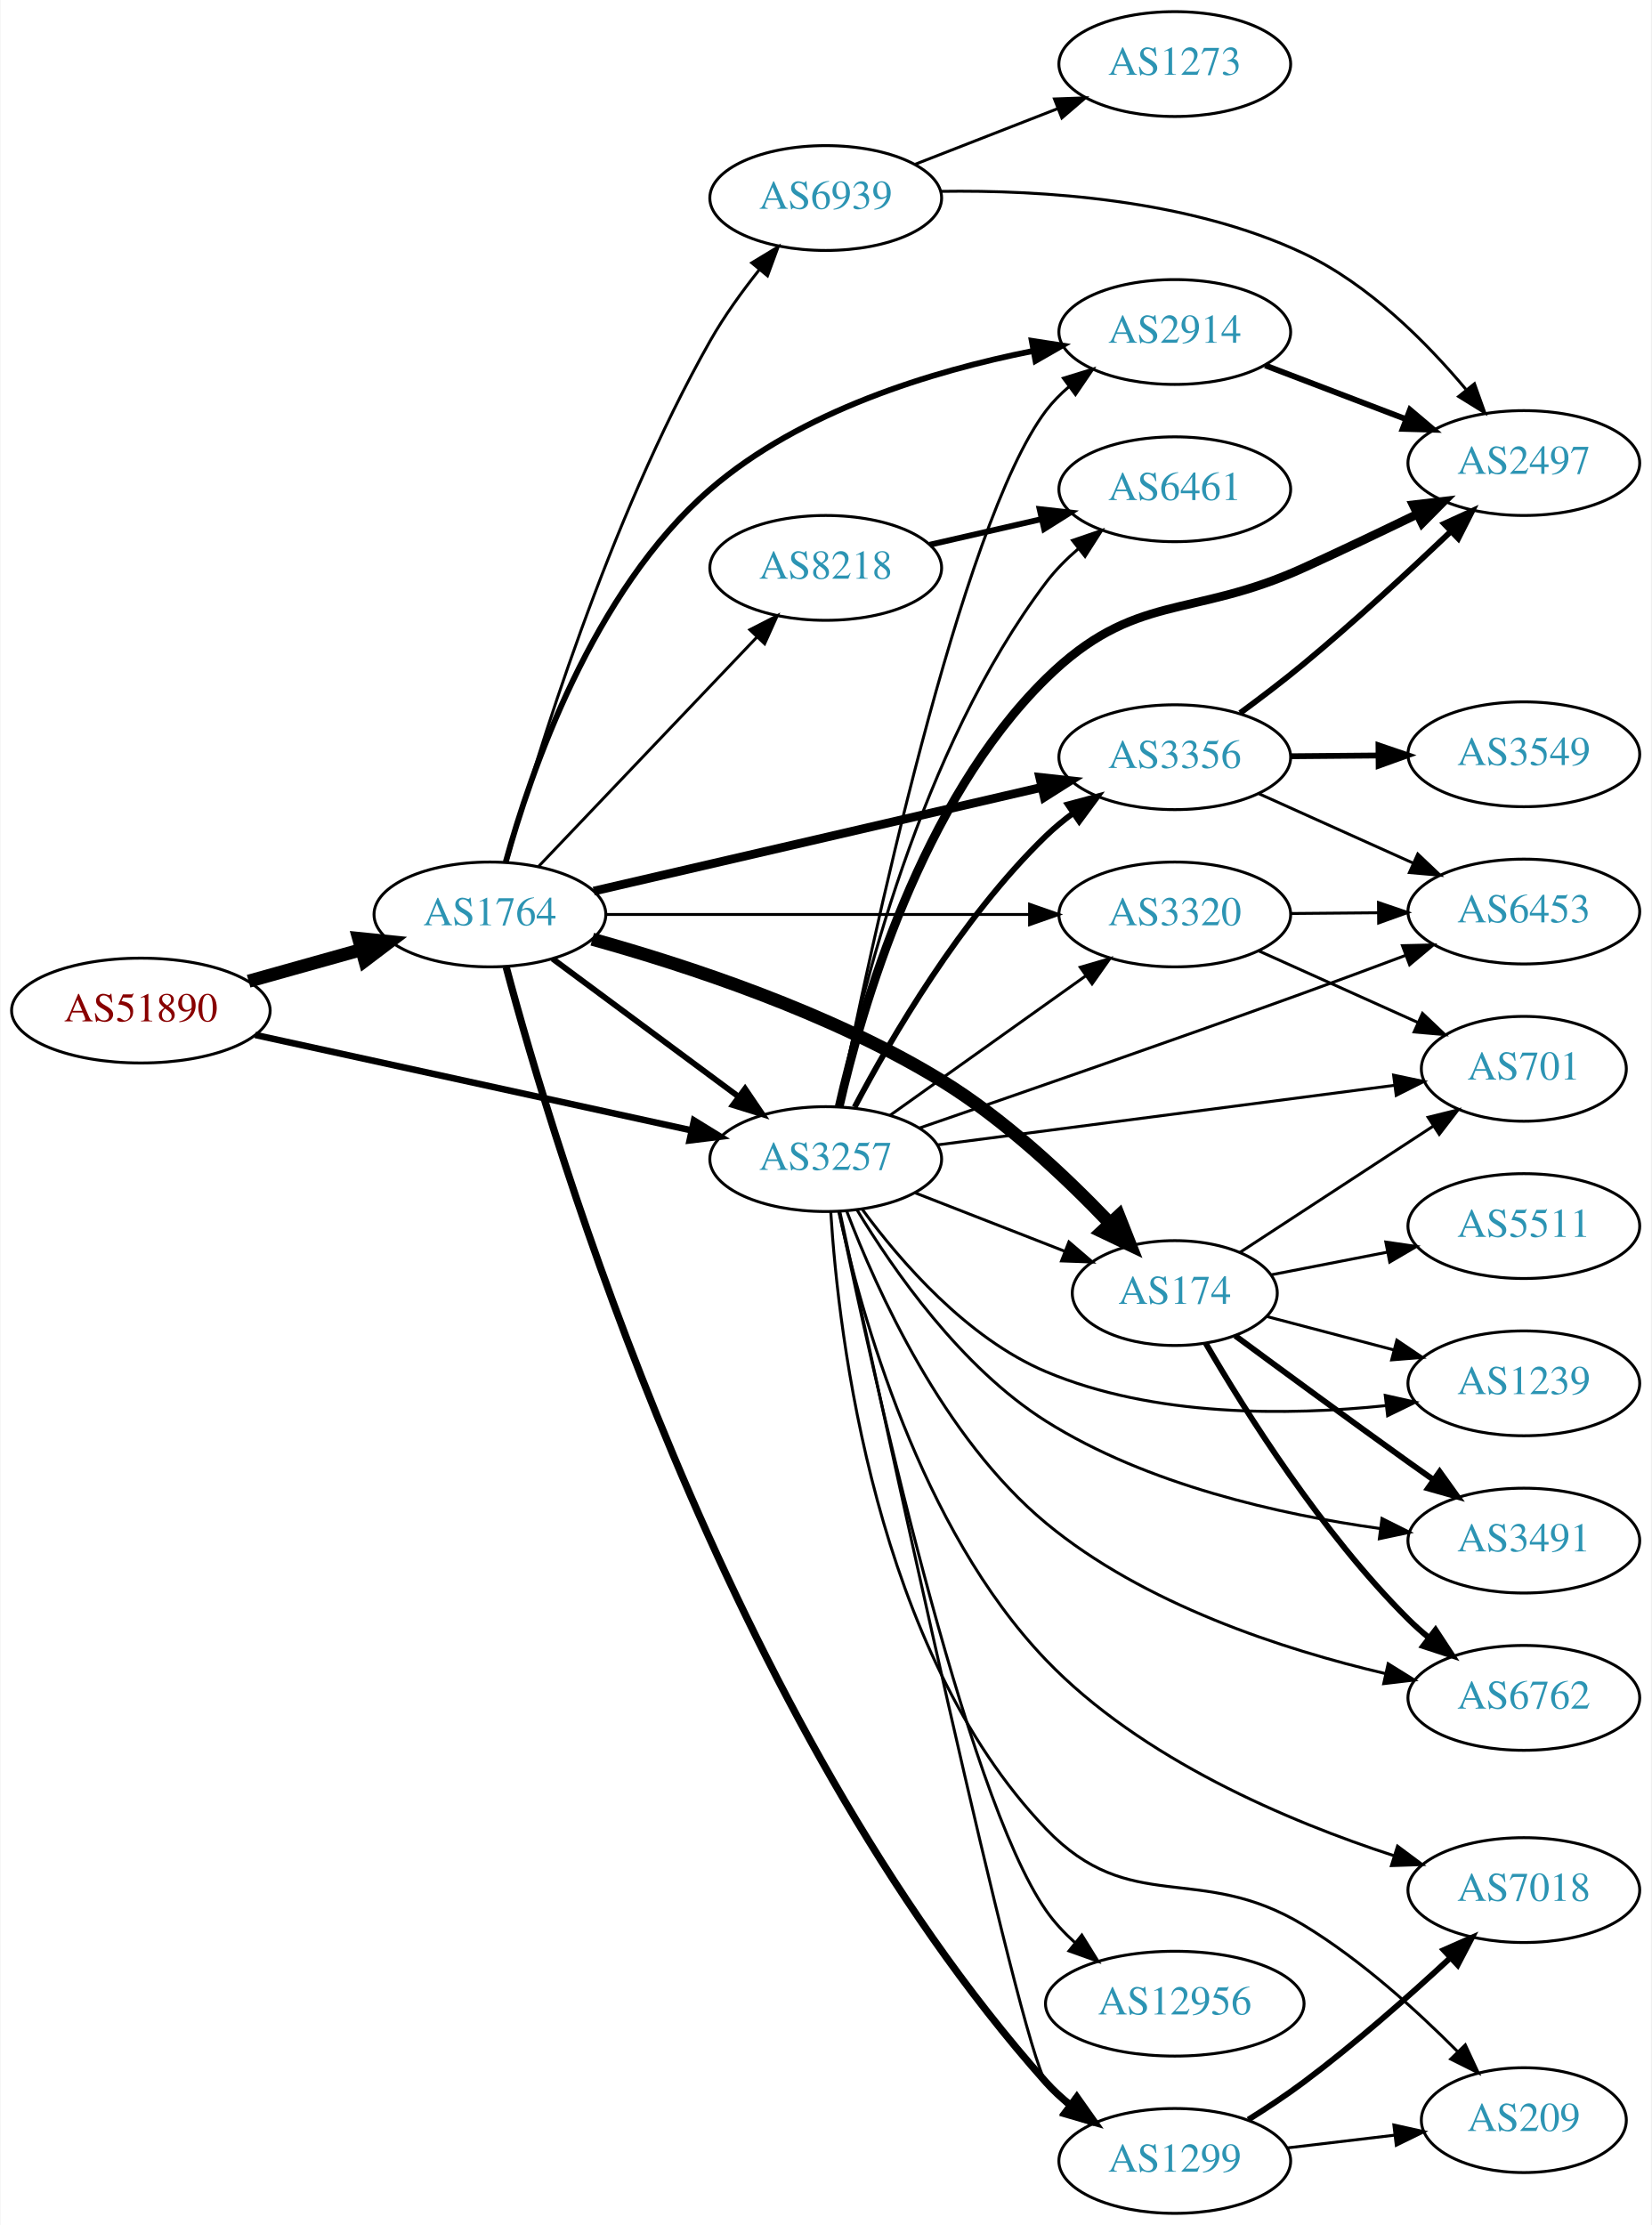
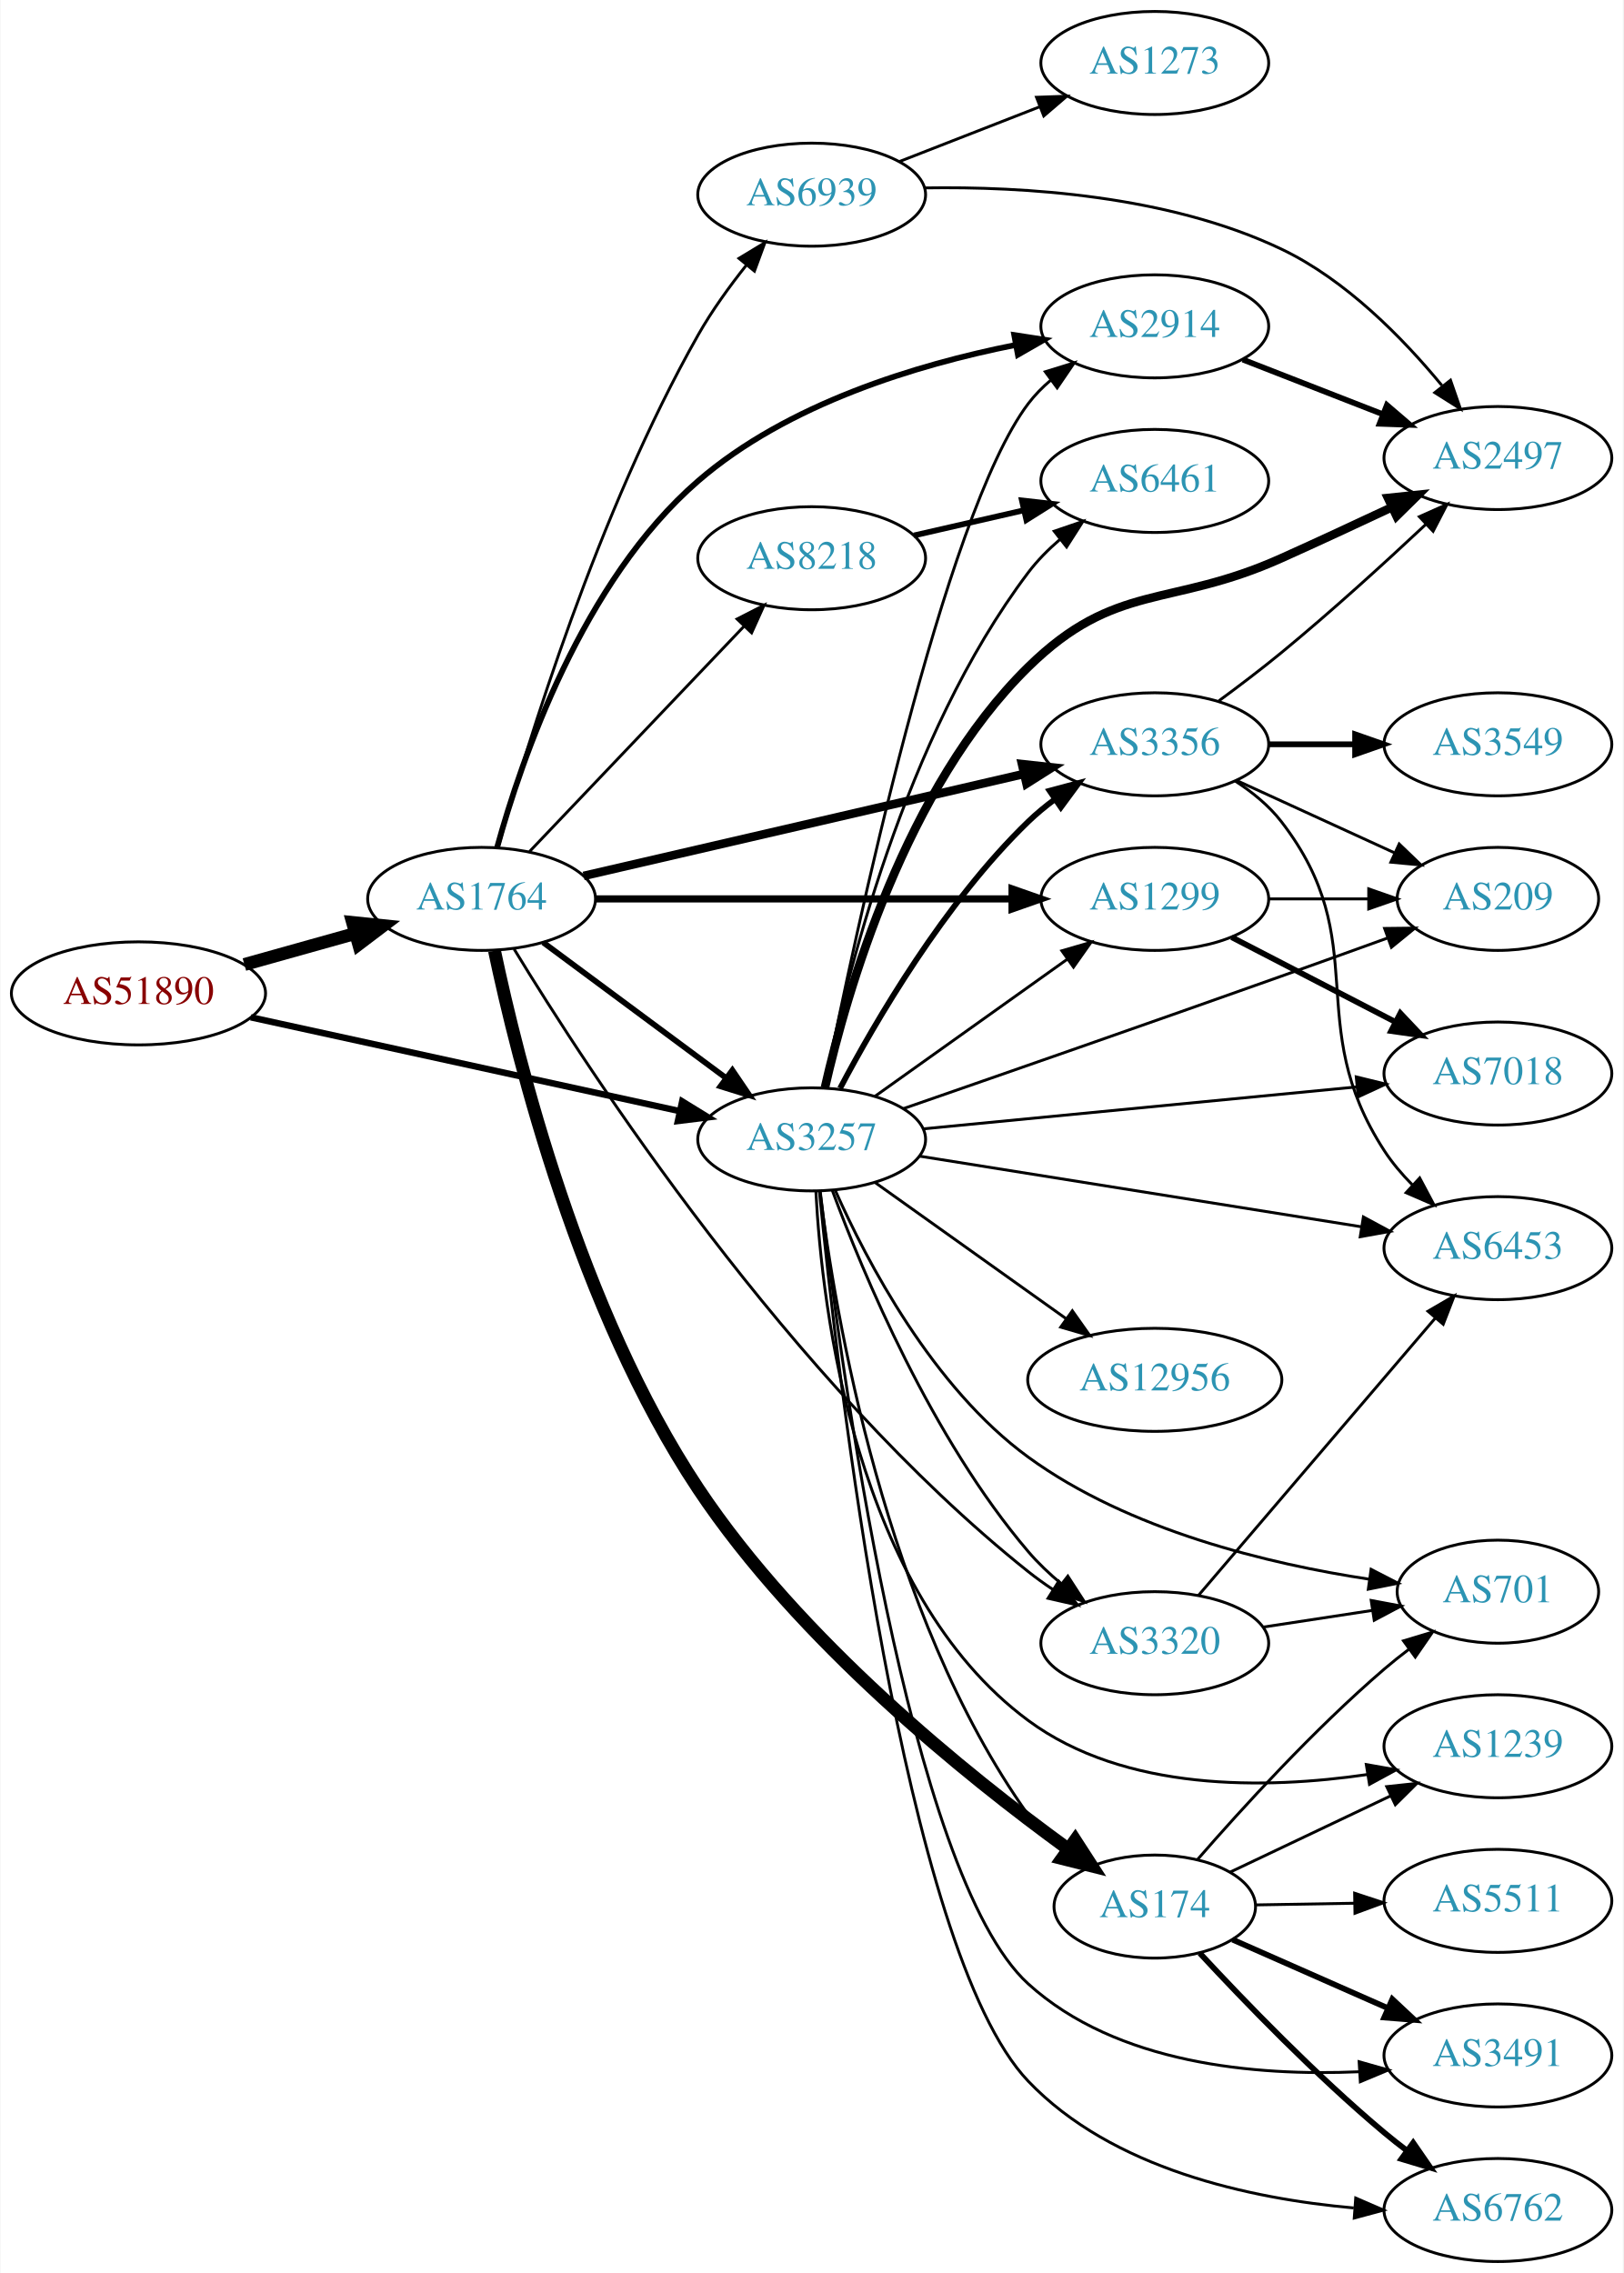
- <svg xmlns="http://www.w3.org/2000/svg" xmlns:xlink="http://www.w3.org/1999/xlink" width="567pt" height="764pt" viewBox="0.00 0.00 566.66 764.00">
-   <g id="graph0" class="graph" transform="scale(1 1) rotate(0) translate(4 760)">
-     <polygon fill="white" stroke="none" points="-4,4 -4,-760 562.663,-760 562.663,4 -4,4" />
+ <svg xmlns="http://www.w3.org/2000/svg" xmlns:xlink="http://www.w3.org/1999/xlink" width="567pt" height="794pt" viewBox="0.00 0.00 566.66 794.00">
+   <g id="graph0" class="graph" transform="scale(1 1) rotate(0) translate(4 790)">
+     <polygon fill="white" stroke="none" points="-4,4 -4,-790 562.663,-790 562.663,4 -4,4" />
    <g id="node1" class="node">
      <g id="a_node1">
        <a xlink:href="/asn/51890" xlink:title="AS51890 ~ Mayr-Melnhof Karton GmbH [AT]">
-           <ellipse fill="#ffffff" stroke="black" cx="44.196" cy="-413" rx="44.393" ry="18" />
-           <text text-anchor="middle" x="44.196" y="-409.3" font-family="Times,serif" font-size="14.00" fill="#880000">AS51890</text>
+           <ellipse fill="#ffffff" stroke="black" cx="44.196" cy="-443" rx="44.393" ry="18" />
+           <text text-anchor="middle" x="44.196" y="-439.3" font-family="Times,serif" font-size="14.00" fill="#880000">AS51890</text>
        </a>
      </g>
    </g>
    <g id="node2" class="node">
      <g id="a_node2">
        <a xlink:href="/asn/1764" xlink:title="AS1764 ~ NEXTLAYER-AS [AT]">
-           <ellipse fill="#ffffff" stroke="black" cx="164.039" cy="-446" rx="39.794" ry="18" />
-           <text text-anchor="middle" x="164.039" y="-442.3" font-family="Times,serif" font-size="14.00" fill="#2c94b3">AS1764</text>
+           <ellipse fill="#ffffff" stroke="black" cx="164.039" cy="-476" rx="39.794" ry="18" />
+           <text text-anchor="middle" x="164.039" y="-472.3" font-family="Times,serif" font-size="14.00" fill="#2c94b3">AS1764</text>
        </a>
      </g>
    </g>
    <g id="edge1" class="edge">
-       <path fill="none" stroke="black" stroke-width="4.5" d="M81.193,-423.08C93.37,-426.49 107.095,-430.334 119.776,-433.885" />
-       <polygon fill="black" stroke="black" stroke-width="4.5" points="118.982,-437.752 129.673,-436.657 121.106,-430.168 118.982,-437.752" />
+       <path fill="none" stroke="black" stroke-width="4.5" d="M81.193,-453.08C93.37,-456.49 107.095,-460.334 119.776,-463.885" />
+       <polygon fill="black" stroke="black" stroke-width="4.5" points="118.982,-467.752 129.673,-466.657 121.106,-460.168 118.982,-467.752" />
    </g>
    <g id="node3" class="node">
      <g id="a_node3">
        <a xlink:href="/asn/3257" xlink:title="AS3257 ~ GTT [DE]">
-           <ellipse fill="#ffffff" stroke="black" cx="279.332" cy="-362" rx="39.794" ry="18" />
-           <text text-anchor="middle" x="279.332" y="-358.3" font-family="Times,serif" font-size="14.00" fill="#2c94b3">AS3257</text>
+           <ellipse fill="#ffffff" stroke="black" cx="279.332" cy="-392" rx="39.794" ry="18" />
+           <text text-anchor="middle" x="279.332" y="-388.3" font-family="Times,serif" font-size="14.00" fill="#2c94b3">AS3257</text>
        </a>
      </g>
    </g>
    <g id="edge2" class="edge">
-       <path fill="none" stroke="black" stroke-width="2.25" d="M83.433,-404.635C124.453,-395.662 189.559,-381.42 233.097,-371.895" />
-       <polygon fill="black" stroke="black" stroke-width="2.25" points="234.108,-375.257 243.129,-369.701 232.612,-368.419 234.108,-375.257" />
+       <path fill="none" stroke="black" stroke-width="2.25" d="M83.433,-434.635C124.453,-425.662 189.559,-411.42 233.097,-401.895" />
+       <polygon fill="black" stroke="black" stroke-width="2.25" points="234.108,-405.257 243.129,-399.701 232.612,-398.419 234.108,-405.257" />
    </g>
    <g id="edge5" class="edge">
-       <path fill="none" stroke="black" stroke-width="2" d="M185.555,-430.788C203.409,-417.55 229.482,-398.219 249.445,-383.417" />
-       <polygon fill="black" stroke="black" stroke-width="2" points="251.637,-386.15 257.585,-377.382 247.467,-380.527 251.637,-386.15" />
+       <path fill="none" stroke="black" stroke-width="2" d="M185.555,-460.788C203.409,-447.55 229.482,-428.219 249.445,-413.417" />
+       <polygon fill="black" stroke="black" stroke-width="2" points="251.637,-416.15 257.585,-407.382 247.467,-410.527 251.637,-416.15" />
    </g>
    <g id="node4" class="node">
      <g id="a_node4">
-         <a xlink:href="/asn/8218" xlink:title="AS8218 ~ legacy Neotelecoms [FR]">
-           <ellipse fill="#ffffff" stroke="black" cx="279.332" cy="-565" rx="39.794" ry="18" />
-           <text text-anchor="middle" x="279.332" y="-561.3" font-family="Times,serif" font-size="14.00" fill="#2c94b3">AS8218</text>
+         <a xlink:href="/asn/174" xlink:title="AS174 ~ Cogent Communications [US]">
+           <ellipse fill="#ffffff" stroke="black" cx="399.174" cy="-124" rx="35.194" ry="18" />
+           <text text-anchor="middle" x="399.174" y="-120.3" font-family="Times,serif" font-size="14.00" fill="#2c94b3">AS174</text>
        </a>
      </g>
    </g>
    <g id="edge3" class="edge">
-       <path fill="none" stroke="black" d="M180.792,-462.546C200.238,-482.973 233.453,-517.86 255.645,-541.17" />
-       <polygon fill="black" stroke="black" points="253.282,-543.765 262.712,-548.594 258.352,-538.938 253.282,-543.765" />
+       <path fill="none" stroke="black" stroke-width="4.5" d="M168.552,-457.874C176.46,-420.3 198.284,-332.235 239.685,-270 275.025,-216.878 333.619,-169.738 368.798,-144.186" />
+       <polygon fill="black" stroke="black" stroke-width="4.5" points="371.371,-147.187 377.21,-138.164 366.786,-140.784 371.371,-147.187" />
    </g>
    <g id="node5" class="node">
      <g id="a_node5">
-         <a xlink:href="/asn/1299" xlink:title="AS1299 ~ Telia Carrier [EU]">
-           <ellipse fill="#ffffff" stroke="black" cx="399.174" cy="-18" rx="39.794" ry="18" />
-           <text text-anchor="middle" x="399.174" y="-14.3" font-family="Times,serif" font-size="14.00" fill="#2c94b3">AS1299</text>
+         <a xlink:href="/asn/8218" xlink:title="AS8218 ~ legacy Neotelecoms [FR]">
+           <ellipse fill="#ffffff" stroke="black" cx="279.332" cy="-595" rx="39.794" ry="18" />
+           <text text-anchor="middle" x="279.332" y="-591.3" font-family="Times,serif" font-size="14.00" fill="#2c94b3">AS8218</text>
        </a>
      </g>
    </g>
    <g id="edge4" class="edge">
-       <path fill="none" stroke="black" stroke-width="2.5" d="M169.621,-427.958C185.738,-367.469 244.87,-168.719 354.978,-45 357.477,-42.192 360.337,-39.573 363.368,-37.156" />
-       <polygon fill="black" stroke="black" stroke-width="2.5" points="365.553,-39.897 371.666,-31.244 361.491,-34.196 365.553,-39.897" />
+       <path fill="none" stroke="black" d="M180.792,-492.546C200.238,-512.973 233.453,-547.86 255.645,-571.17" />
+       <polygon fill="black" stroke="black" points="253.282,-573.765 262.712,-578.594 258.352,-568.938 253.282,-573.765" />
    </g>
    <g id="node6" class="node">
      <g id="a_node6">
-         <a xlink:href="/asn/2914" xlink:title="AS2914 ~ NTT America, Inc. [US]">
-           <ellipse fill="#ffffff" stroke="black" cx="399.174" cy="-646" rx="39.794" ry="18" />
-           <text text-anchor="middle" x="399.174" y="-642.3" font-family="Times,serif" font-size="14.00" fill="#2c94b3">AS2914</text>
+         <a xlink:href="/asn/3356" xlink:title="AS3356 ~ Level 3 Parent, LLC [US]">
+           <ellipse fill="#ffffff" stroke="black" cx="399.174" cy="-530" rx="39.794" ry="18" />
+           <text text-anchor="middle" x="399.174" y="-526.3" font-family="Times,serif" font-size="14.00" fill="#2c94b3">AS3356</text>
        </a>
      </g>
    </g>
    <g id="edge6" class="edge">
-       <path fill="none" stroke="black" stroke-width="2" d="M169.474,-464.019C177.926,-494.657 199.212,-556.981 239.685,-592 270.862,-618.976 316.14,-632.636 350.325,-639.455" />
-       <polygon fill="black" stroke="black" stroke-width="2" points="350.078,-642.969 360.55,-641.359 351.359,-636.087 350.078,-642.969" />
+       <path fill="none" stroke="black" stroke-width="3" d="M199.69,-484.026C240.61,-493.504 308.763,-509.29 353.585,-519.672" />
+       <polygon fill="black" stroke="black" stroke-width="3" points="352.801,-523.083 363.333,-521.93 354.381,-516.264 352.801,-523.083" />
    </g>
    <g id="node7" class="node">
      <g id="a_node7">
-         <a xlink:href="/asn/174" xlink:title="AS174 ~ Cogent Communications [US]">
-           <ellipse fill="#ffffff" stroke="black" cx="399.174" cy="-316" rx="35.194" ry="18" />
-           <text text-anchor="middle" x="399.174" y="-312.3" font-family="Times,serif" font-size="14.00" fill="#2c94b3">AS174</text>
+         <a xlink:href="/asn/1299" xlink:title="AS1299 ~ Telia Carrier [EU]">
+           <ellipse fill="#ffffff" stroke="black" cx="399.174" cy="-476" rx="39.794" ry="18" />
+           <text text-anchor="middle" x="399.174" y="-472.3" font-family="Times,serif" font-size="14.00" fill="#2c94b3">AS1299</text>
        </a>
      </g>
    </g>
    <g id="edge7" class="edge">
-       <path fill="none" stroke="black" stroke-width="4.5" d="M199.181,-437.507C231.571,-428.517 280.826,-412.374 318.978,-389 340.703,-375.69 361.736,-355.87 376.66,-340.239" />
-       <polygon fill="black" stroke="black" stroke-width="4.5" points="379.935,-342.501 383.879,-332.504 374.177,-337.128 379.935,-342.501" />
+       <path fill="none" stroke="black" stroke-width="2.5" d="M203.798,-476C243.714,-476 306.032,-476 349.304,-476" />
+       <polygon fill="black" stroke="black" stroke-width="2.5" points="349.322,-479.5 359.322,-476 349.322,-472.5 349.322,-479.5" />
    </g>
    <g id="node8" class="node">
      <g id="a_node8">
-         <a xlink:href="/asn/3356" xlink:title="AS3356 ~ Level 3 Parent, LLC [US]">
-           <ellipse fill="#ffffff" stroke="black" cx="399.174" cy="-500" rx="39.794" ry="18" />
-           <text text-anchor="middle" x="399.174" y="-496.3" font-family="Times,serif" font-size="14.00" fill="#2c94b3">AS3356</text>
+         <a xlink:href="/asn/2914" xlink:title="AS2914 ~ NTT America, Inc. [US]">
+           <ellipse fill="#ffffff" stroke="black" cx="399.174" cy="-676" rx="39.794" ry="18" />
+           <text text-anchor="middle" x="399.174" y="-672.3" font-family="Times,serif" font-size="14.00" fill="#2c94b3">AS2914</text>
        </a>
      </g>
    </g>
    <g id="edge8" class="edge">
-       <path fill="none" stroke="black" stroke-width="3" d="M199.69,-454.026C240.61,-463.504 308.763,-479.29 353.585,-489.672" />
-       <polygon fill="black" stroke="black" stroke-width="3" points="352.801,-493.083 363.333,-491.93 354.381,-486.264 352.801,-493.083" />
+       <path fill="none" stroke="black" stroke-width="2" d="M169.474,-494.019C177.926,-524.657 199.212,-586.981 239.685,-622 270.862,-648.976 316.14,-662.636 350.325,-669.455" />
+       <polygon fill="black" stroke="black" stroke-width="2" points="350.078,-672.969 360.55,-671.359 351.359,-666.087 350.078,-672.969" />
    </g>
    <g id="node9" class="node">
      <g id="a_node9">
        <a xlink:href="/asn/6939" xlink:title="AS6939 ~ Hurricane Electric LLC [US]">
-           <ellipse fill="#ffffff" stroke="black" cx="279.332" cy="-692" rx="39.794" ry="18" />
-           <text text-anchor="middle" x="279.332" y="-688.3" font-family="Times,serif" font-size="14.00" fill="#2c94b3">AS6939</text>
+           <ellipse fill="#ffffff" stroke="black" cx="279.332" cy="-722" rx="39.794" ry="18" />
+           <text text-anchor="middle" x="279.332" y="-718.3" font-family="Times,serif" font-size="14.00" fill="#2c94b3">AS6939</text>
        </a>
      </g>
    </g>
    <g id="edge9" class="edge">
-       <path fill="none" stroke="black" d="M169.826,-463.927C179.761,-499.537 204.647,-581.09 239.685,-643 244.466,-651.448 250.634,-659.984 256.633,-667.513" />
-       <polygon fill="black" stroke="black" points="253.939,-669.747 263.002,-675.234 259.339,-665.293 253.939,-669.747" />
+       <path fill="none" stroke="black" d="M169.826,-493.927C179.761,-529.537 204.647,-611.09 239.685,-673 244.466,-681.448 250.634,-689.984 256.633,-697.513" />
+       <polygon fill="black" stroke="black" points="253.939,-699.747 263.002,-705.234 259.339,-695.293 253.939,-699.747" />
    </g>
    <g id="node10" class="node">
      <g id="a_node10">
        <a xlink:href="/asn/3320" xlink:title="AS3320 ~ DTAG [DE]">
-           <ellipse fill="#ffffff" stroke="black" cx="399.174" cy="-446" rx="39.794" ry="18" />
-           <text text-anchor="middle" x="399.174" y="-442.3" font-family="Times,serif" font-size="14.00" fill="#2c94b3">AS3320</text>
+           <ellipse fill="#ffffff" stroke="black" cx="399.174" cy="-216" rx="39.794" ry="18" />
+           <text text-anchor="middle" x="399.174" y="-212.3" font-family="Times,serif" font-size="14.00" fill="#2c94b3">AS3320</text>
        </a>
      </g>
    </g>
    <g id="edge10" class="edge">
-       <path fill="none" stroke="black" d="M203.798,-446C243.714,-446 306.032,-446 349.304,-446" />
-       <polygon fill="black" stroke="black" points="349.322,-449.5 359.322,-446 349.322,-442.5 349.322,-449.5" />
-     </g>
-     <g id="edge19" class="edge">
-       <path fill="none" stroke="black" d="M284.184,-343.947C298.184,-278.593 346.005,-57.524 354.978,-45 356.987,-42.196 359.386,-39.62 362.01,-37.267" />
-       <polygon fill="black" stroke="black" points="364.563,-39.722 370.392,-30.875 360.318,-34.157 364.563,-39.722" />
+       <path fill="none" stroke="black" d="M175.385,-458.491C201.071,-416.26 271.721,-307.397 354.978,-241 357.703,-238.827 360.637,-236.72 363.649,-234.712" />
+       <polygon fill="black" stroke="black" points="365.61,-237.613 372.228,-229.34 361.895,-231.68 365.61,-237.613" />
    </g>
    <g id="edge26" class="edge">
-       <path fill="none" stroke="black" d="M283.846,-380.142C294.173,-432.077 325.554,-580.087 354.978,-619 357.245,-621.998 359.95,-624.745 362.885,-627.241" />
-       <polygon fill="black" stroke="black" points="360.923,-630.143 371.047,-633.264 365.079,-624.511 360.923,-630.143" />
+       <path fill="none" stroke="black" d="M282.24,-373.737C287.403,-331.699 304.807,-226.311 354.978,-156 358.231,-151.442 362.332,-147.262 366.704,-143.535" />
+       <polygon fill="black" stroke="black" points="368.967,-146.209 374.744,-137.328 364.69,-140.668 368.967,-146.209" />
    </g>
    <g id="edge27" class="edge">
-       <path fill="none" stroke="black" d="M310.068,-350.392C325.685,-344.296 344.962,-336.771 361.499,-330.316" />
-       <polygon fill="black" stroke="black" points="362.828,-333.555 370.87,-326.658 360.282,-327.034 362.828,-333.555" />
-     </g>
-     <g id="edge15" class="edge">
-       <path fill="none" stroke="black" stroke-width="2" d="M289.248,-379.82C301.61,-403.251 325.765,-444.747 354.978,-473 357.829,-475.757 361.006,-478.377 364.309,-480.823" />
-       <polygon fill="black" stroke="black" stroke-width="2" points="362.427,-483.776 372.659,-486.523 366.373,-477.994 362.427,-483.776" />
-     </g>
-     <g id="edge28" class="edge">
-       <path fill="none" stroke="black" d="M301.399,-377.018C320.135,-390.373 347.726,-410.04 368.659,-424.961" />
-       <polygon fill="black" stroke="black" points="366.717,-427.875 376.891,-430.829 370.78,-422.175 366.717,-427.875" />
+       <path fill="none" stroke="black" stroke-width="2" d="M289.248,-409.82C301.61,-433.251 325.765,-474.747 354.978,-503 357.829,-505.757 361.006,-508.377 364.309,-510.823" />
+       <polygon fill="black" stroke="black" stroke-width="2" points="362.427,-513.776 372.659,-516.523 366.373,-507.994 362.427,-513.776" />
+     </g>
+     <g id="edge31" class="edge">
+       <path fill="none" stroke="black" d="M301.399,-407.018C320.135,-420.373 347.726,-440.04 368.659,-454.961" />
+       <polygon fill="black" stroke="black" points="366.717,-457.875 376.891,-460.829 370.78,-452.175 366.717,-457.875" />
+     </g>
+     <g id="edge21" class="edge">
+       <path fill="none" stroke="black" d="M283.846,-410.142C294.173,-462.077 325.554,-610.087 354.978,-649 357.245,-651.998 359.95,-654.745 362.885,-657.241" />
+       <polygon fill="black" stroke="black" points="360.923,-660.143 371.047,-663.264 365.079,-654.511 360.923,-660.143" />
+     </g>
+     <g id="edge30" class="edge">
+       <path fill="none" stroke="black" d="M286.575,-374.065C297.254,-345.196 321.19,-287.652 354.978,-248 358.372,-244.017 362.351,-240.245 366.496,-236.781" />
+       <polygon fill="black" stroke="black" points="368.804,-239.42 374.561,-230.526 364.514,-233.888 368.804,-239.42" />
    </g>
    <g id="node11" class="node">
      <g id="a_node11">
        <a xlink:href="/asn/6461" xlink:title="AS6461 ~ Zayo Bandwidth [US]">
-           <ellipse fill="#ffffff" stroke="black" cx="399.174" cy="-592" rx="39.794" ry="18" />
-           <text text-anchor="middle" x="399.174" y="-588.3" font-family="Times,serif" font-size="14.00" fill="#2c94b3">AS6461</text>
-         </a>
-       </g>
-     </g>
-     <g id="edge22" class="edge">
-       <path fill="none" stroke="black" d="M283.559,-380.062C290.88,-417.003 311.582,-502.542 354.978,-560 358.132,-564.175 361.975,-568.056 366.056,-571.572" />
-       <polygon fill="black" stroke="black" points="364.048,-574.445 374.076,-577.864 368.368,-568.938 364.048,-574.445" />
+           <ellipse fill="#ffffff" stroke="black" cx="399.174" cy="-622" rx="39.794" ry="18" />
+           <text text-anchor="middle" x="399.174" y="-618.3" font-family="Times,serif" font-size="14.00" fill="#2c94b3">AS6461</text>
+         </a>
+       </g>
+     </g>
+     <g id="edge29" class="edge">
+       <path fill="none" stroke="black" d="M283.559,-410.062C290.88,-447.003 311.582,-532.542 354.978,-590 358.132,-594.175 361.975,-598.056 366.056,-601.572" />
+       <polygon fill="black" stroke="black" points="364.048,-604.445 374.076,-607.864 368.368,-598.938 364.048,-604.445" />
    </g>
    <g id="node12" class="node">
      <g id="a_node12">
-         <a xlink:href="/asn/7018" xlink:title="AS7018 ~ AT&amp;T Services, Inc. [US]">
-           <ellipse fill="#ffffff" stroke="black" cx="519.017" cy="-111" rx="39.794" ry="18" />
-           <text text-anchor="middle" x="519.017" y="-107.3" font-family="Times,serif" font-size="14.00" fill="#2c94b3">AS7018</text>
-         </a>
-       </g>
-     </g>
-     <g id="edge21" class="edge">
-       <path fill="none" stroke="black" d="M283.825,-343.85C291.253,-309.69 311.603,-235.224 354.978,-190 387.715,-155.867 438.241,-134.577 474.366,-122.818" />
-       <polygon fill="black" stroke="black" points="475.652,-126.083 484.147,-119.751 473.558,-119.403 475.652,-126.083" />
+         <a xlink:href="/asn/701" xlink:title="AS701 ~ UUNET [US]">
+           <ellipse fill="#ffffff" stroke="black" cx="519.017" cy="-234" rx="35.194" ry="18" />
+           <text text-anchor="middle" x="519.017" y="-230.3" font-family="Times,serif" font-size="14.00" fill="#2c94b3">AS701</text>
+         </a>
+       </g>
+     </g>
+     <g id="edge23" class="edge">
+       <path fill="none" stroke="black" d="M287.594,-374.145C298.531,-349.499 321.57,-305.344 354.978,-281 390.19,-255.342 439.134,-243.643 474.191,-238.339" />
+       <polygon fill="black" stroke="black" points="474.721,-241.799 484.14,-236.947 473.751,-234.866 474.721,-241.799" />
    </g>
    <g id="node13" class="node">
      <g id="a_node13">
-         <a xlink:href="/asn/209" xlink:title="AS209 ~ CenturyLink Communications, LLC [US]">
-           <ellipse fill="#ffffff" stroke="black" cx="519.017" cy="-32" rx="35.194" ry="18" />
-           <text text-anchor="middle" x="519.017" y="-28.3" font-family="Times,serif" font-size="14.00" fill="#2c94b3">AS209</text>
-         </a>
-       </g>
-     </g>
-     <g id="edge25" class="edge">
-       <path fill="none" stroke="black" d="M281.066,-343.792C283.761,-301.044 296.332,-193.253 354.978,-132 383.978,-101.711 407.498,-120.717 443.37,-99 462.978,-87.129 482.156,-69.753 496.163,-55.671" />
-       <polygon fill="black" stroke="black" points="498.923,-57.853 503.383,-48.243 493.903,-52.975 498.923,-57.853" />
+         <a xlink:href="/asn/3491" xlink:title="AS3491 ~ PCCW Global, Inc. [US]">
+           <ellipse fill="#ffffff" stroke="black" cx="519.017" cy="-72" rx="39.794" ry="18" />
+           <text text-anchor="middle" x="519.017" y="-68.3" font-family="Times,serif" font-size="14.00" fill="#2c94b3">AS3491</text>
+         </a>
+       </g>
+     </g>
+     <g id="edge20" class="edge">
+       <path fill="none" stroke="black" d="M282.322,-373.854C289.088,-315.617 313.141,-135.014 354.978,-97 385.842,-68.957 434.349,-64.728 470.44,-66.295" />
+       <polygon fill="black" stroke="black" points="470.545,-69.808 480.736,-66.912 470.963,-62.82 470.545,-69.808" />
    </g>
    <g id="node14" class="node">
      <g id="a_node14">
-         <a xlink:href="/asn/2497" xlink:title="AS2497 ~ Internet Initiative Japan Inc. [JP]">
-           <ellipse fill="#ffffff" stroke="black" cx="519.017" cy="-601" rx="39.794" ry="18" />
-           <text text-anchor="middle" x="519.017" y="-597.3" font-family="Times,serif" font-size="14.00" fill="#2c94b3">AS2497</text>
-         </a>
-       </g>
-     </g>
-     <g id="edge14" class="edge">
-       <path fill="none" stroke="black" stroke-width="3" d="M283.976,-380.114C291.553,-413.42 312.005,-484.828 354.978,-527 385.499,-556.951 404.46,-547.264 443.37,-565 456.202,-570.849 470.151,-577.497 482.48,-583.474" />
-       <polygon fill="black" stroke="black" stroke-width="3" points="481.024,-586.658 491.547,-587.89 484.089,-580.364 481.024,-586.658" />
+         <a xlink:href="/asn/1239" xlink:title="AS1239 ~ Sprint [US]">
+           <ellipse fill="#ffffff" stroke="black" cx="519.017" cy="-180" rx="39.794" ry="18" />
+           <text text-anchor="middle" x="519.017" y="-176.3" font-family="Times,serif" font-size="14.00" fill="#2c94b3">AS1239</text>
+         </a>
+       </g>
+     </g>
+     <g id="edge28" class="edge">
+       <path fill="none" stroke="black" d="M280.8,-373.826C282.943,-332.933 294.446,-233.767 354.978,-189 388.688,-164.069 437.866,-164.941 473.387,-170.123" />
+       <polygon fill="black" stroke="black" points="473.047,-173.614 483.479,-171.763 474.17,-166.704 473.047,-173.614" />
    </g>
    <g id="node15" class="node">
      <g id="a_node15">
+         <a xlink:href="/asn/6762" xlink:title="AS6762 ~ TELECOM ITALIA SPARKLE S.p.A. [IT]">
+           <ellipse fill="#ffffff" stroke="black" cx="519.017" cy="-18" rx="39.794" ry="18" />
+           <text text-anchor="middle" x="519.017" y="-14.3" font-family="Times,serif" font-size="14.00" fill="#2c94b3">AS6762</text>
+         </a>
+       </g>
+     </g>
+     <g id="edge19" class="edge">
+       <path fill="none" stroke="black" d="M282.03,-373.764C288.185,-311.516 311.295,-108.749 354.978,-63 384.231,-32.363 432.288,-21.965 468.667,-18.725" />
+       <polygon fill="black" stroke="black" points="469.352,-22.184 479.069,-17.962 468.84,-15.203 469.352,-22.184" />
+     </g>
+     <g id="node17" class="node">
+       <g id="a_node17">
+         <a xlink:href="/asn/2497" xlink:title="AS2497 ~ Internet Initiative Japan Inc. [JP]">
+           <ellipse fill="#ffffff" stroke="black" cx="519.017" cy="-630" rx="39.794" ry="18" />
+           <text text-anchor="middle" x="519.017" y="-626.3" font-family="Times,serif" font-size="14.00" fill="#2c94b3">AS2497</text>
+         </a>
+       </g>
+     </g>
+     <g id="edge17" class="edge">
+       <path fill="none" stroke="black" stroke-width="3" d="M283.976,-410.114C291.553,-443.42 312.005,-514.828 354.978,-557 385.499,-586.951 404.364,-577.476 443.37,-595 455.939,-600.646 469.61,-606.996 481.778,-612.72" />
+       <polygon fill="black" stroke="black" stroke-width="3" points="480.627,-616.047 491.164,-617.152 483.616,-609.717 480.627,-616.047" />
+     </g>
+     <g id="node18" class="node">
+       <g id="a_node18">
+         <a xlink:href="/asn/7018" xlink:title="AS7018 ~ AT&amp;T Services, Inc. [US]">
+           <ellipse fill="#ffffff" stroke="black" cx="519.017" cy="-415" rx="39.794" ry="18" />
+           <text text-anchor="middle" x="519.017" y="-411.3" font-family="Times,serif" font-size="14.00" fill="#2c94b3">AS7018</text>
+         </a>
+       </g>
+     </g>
+     <g id="edge18" class="edge">
+       <path fill="none" stroke="black" d="M318.256,-395.67C359.355,-399.647 425.041,-406.003 469.781,-410.332" />
+       <polygon fill="black" stroke="black" points="469.543,-413.826 479.834,-411.305 470.217,-406.858 469.543,-413.826" />
+     </g>
+     <g id="node19" class="node">
+       <g id="a_node19">
+         <a xlink:href="/asn/209" xlink:title="AS209 ~ CenturyLink Communications, LLC [US]">
+           <ellipse fill="#ffffff" stroke="black" cx="519.017" cy="-476" rx="35.194" ry="18" />
+           <text text-anchor="middle" x="519.017" y="-472.3" font-family="Times,serif" font-size="14.00" fill="#2c94b3">AS209</text>
+         </a>
+       </g>
+     </g>
+     <g id="edge22" class="edge">
+       <path fill="none" stroke="black" d="M311.319,-402.723C344.142,-414.106 397.461,-432.673 443.37,-449 455.442,-453.293 468.59,-458.029 480.441,-462.32" />
+       <polygon fill="black" stroke="black" points="479.445,-465.681 490.039,-465.8 481.831,-459.101 479.445,-465.681" />
+     </g>
+     <g id="node20" class="node">
+       <g id="a_node20">
+         <a xlink:href="/asn/6453" xlink:title="AS6453 ~ TATA COMMUNICATIONS (AMERICA) INC [US]">
+           <ellipse fill="#ffffff" stroke="black" cx="519.017" cy="-354" rx="39.794" ry="18" />
+           <text text-anchor="middle" x="519.017" y="-350.3" font-family="Times,serif" font-size="14.00" fill="#2c94b3">AS6453</text>
+         </a>
+       </g>
+     </g>
+     <g id="edge24" class="edge">
+       <path fill="none" stroke="black" d="M316.949,-386.146C358.387,-379.521 425.984,-368.714 471.217,-361.482" />
+       <polygon fill="black" stroke="black" points="472.036,-364.896 481.358,-359.861 470.931,-357.984 472.036,-364.896" />
+     </g>
+     <g id="node21" class="node">
+       <g id="a_node21">
        <a xlink:href="/asn/12956" xlink:title="AS12956 ~ TELXIUS [ES]">
-           <ellipse fill="#ffffff" stroke="black" cx="399.174" cy="-72" rx="44.393" ry="18" />
-           <text text-anchor="middle" x="399.174" y="-68.3" font-family="Times,serif" font-size="14.00" fill="#2c94b3">AS12956</text>
-         </a>
-       </g>
-     </g>
-     <g id="edge16" class="edge">
-       <path fill="none" stroke="black" d="M283.989,-343.897C294.705,-292.059 327.034,-144.202 354.978,-104 357.761,-99.996 361.208,-96.293 364.931,-92.936" />
-       <polygon fill="black" stroke="black" points="367.262,-95.552 372.838,-86.543 362.861,-90.108 367.262,-95.552" />
+           <ellipse fill="#ffffff" stroke="black" cx="399.174" cy="-308" rx="44.393" ry="18" />
+           <text text-anchor="middle" x="399.174" y="-304.3" font-family="Times,serif" font-size="14.00" fill="#2c94b3">AS12956</text>
+         </a>
+       </g>
+     </g>
+     <g id="edge25" class="edge">
+       <path fill="none" stroke="black" d="M301.399,-376.982C320.019,-363.71 347.384,-344.204 368.268,-329.317" />
+       <polygon fill="black" stroke="black" points="370.38,-332.11 376.491,-323.456 366.317,-326.41 370.38,-332.11" />
+     </g>
+     <g id="edge12" class="edge">
+       <path fill="none" stroke="black" d="M414.182,-140.531C429.365,-157.988 454.736,-185.855 479.37,-207 482.06,-209.309 484.946,-211.609 487.885,-213.838" />
+       <polygon fill="black" stroke="black" points="486.042,-216.826 496.187,-219.878 490.159,-211.165 486.042,-216.826" />
+     </g>
+     <g id="edge13" class="edge">
+       <path fill="none" stroke="black" stroke-width="2" d="M426.327,-112.46C442.232,-105.441 462.808,-96.362 480.437,-88.583" />
+       <polygon fill="black" stroke="black" stroke-width="2" points="482.144,-91.655 489.879,-84.416 479.318,-85.251 482.144,-91.655" />
+     </g>
+     <g id="edge14" class="edge">
+       <path fill="none" stroke="black" d="M425.454,-136.013C441.81,-143.786 463.367,-154.03 481.561,-162.676" />
+       <polygon fill="black" stroke="black" points="480.19,-165.899 490.724,-167.03 483.195,-159.577 480.19,-165.899" />
+     </g>
+     <g id="edge15" class="edge">
+       <path fill="none" stroke="black" stroke-width="2" d="M414.893,-107.729C430.253,-91.142 455.395,-65.07 479.37,-45 481.881,-42.898 484.55,-40.794 487.267,-38.74" />
+       <polygon fill="black" stroke="black" stroke-width="2" points="489.43,-41.495 495.453,-32.778 485.309,-35.837 489.43,-41.495" />
    </g>
    <g id="node16" class="node">
      <g id="a_node16">
-         <a xlink:href="/asn/3491" xlink:title="AS3491 ~ PCCW Global, Inc. [US]">
-           <ellipse fill="#ffffff" stroke="black" cx="519.017" cy="-231" rx="39.794" ry="18" />
-           <text text-anchor="middle" x="519.017" y="-227.3" font-family="Times,serif" font-size="14.00" fill="#2c94b3">AS3491</text>
-         </a>
-       </g>
-     </g>
-     <g id="edge17" class="edge">
-       <path fill="none" stroke="black" d="M290.06,-344.583C302.445,-324.051 325.783,-290.401 354.978,-272 389.662,-250.14 435.371,-239.925 469.563,-235.158" />
-       <polygon fill="black" stroke="black" points="470.307,-238.591 479.78,-233.846 469.415,-231.648 470.307,-238.591" />
-     </g>
-     <g id="node17" class="node">
-       <g id="a_node17">
-         <a xlink:href="/asn/701" xlink:title="AS701 ~ UUNET [US]">
-           <ellipse fill="#ffffff" stroke="black" cx="519.017" cy="-393" rx="35.194" ry="18" />
-           <text text-anchor="middle" x="519.017" y="-389.3" font-family="Times,serif" font-size="14.00" fill="#2c94b3">AS701</text>
-         </a>
-       </g>
-     </g>
-     <g id="edge18" class="edge">
-       <path fill="none" stroke="black" d="M317.731,-366.878C360.303,-372.43 429.739,-381.486 474.647,-387.344" />
-       <polygon fill="black" stroke="black" points="474.302,-390.828 484.671,-388.651 475.208,-383.887 474.302,-390.828" />
-     </g>
-     <g id="node18" class="node">
-       <g id="a_node18">
-         <a xlink:href="/asn/6453" xlink:title="AS6453 ~ TATA COMMUNICATIONS (AMERICA) INC [US]">
-           <ellipse fill="#ffffff" stroke="black" cx="519.017" cy="-447" rx="39.794" ry="18" />
-           <text text-anchor="middle" x="519.017" y="-443.3" font-family="Times,serif" font-size="14.00" fill="#2c94b3">AS6453</text>
-         </a>
-       </g>
-     </g>
-     <g id="edge20" class="edge">
-       <path fill="none" stroke="black" d="M311.358,-372.614C344.213,-383.909 397.558,-402.402 443.37,-419 454.744,-423.121 467.052,-427.691 478.331,-431.924" />
-       <polygon fill="black" stroke="black" points="477.336,-435.29 487.928,-435.538 479.802,-428.739 477.336,-435.29" />
-     </g>
-     <g id="node19" class="node">
-       <g id="a_node19">
-         <a xlink:href="/asn/1239" xlink:title="AS1239 ~ Sprint [US]">
-           <ellipse fill="#ffffff" stroke="black" cx="519.017" cy="-285" rx="39.794" ry="18" />
-           <text text-anchor="middle" x="519.017" y="-281.3" font-family="Times,serif" font-size="14.00" fill="#2c94b3">AS1239</text>
-         </a>
-       </g>
-     </g>
-     <g id="edge23" class="edge">
-       <path fill="none" stroke="black" d="M291.951,-344.646C304.938,-326.943 327.757,-300.489 354.978,-289 391.975,-273.385 438.02,-273.844 471.732,-277.359" />
-       <polygon fill="black" stroke="black" points="471.436,-280.849 481.775,-278.534 472.249,-273.896 471.436,-280.849" />
-     </g>
-     <g id="node20" class="node">
-       <g id="a_node20">
-         <a xlink:href="/asn/6762" xlink:title="AS6762 ~ TELECOM ITALIA SPARKLE S.p.A. [IT]">
-           <ellipse fill="#ffffff" stroke="black" cx="519.017" cy="-177" rx="39.794" ry="18" />
-           <text text-anchor="middle" x="519.017" y="-173.3" font-family="Times,serif" font-size="14.00" fill="#2c94b3">AS6762</text>
-         </a>
-       </g>
-     </g>
-     <g id="edge24" class="edge">
-       <path fill="none" stroke="black" d="M286.562,-344.067C296.781,-317.16 319.573,-266.373 354.978,-237 388.57,-209.131 436.284,-193.597 471.418,-185.358" />
-       <polygon fill="black" stroke="black" points="472.431,-188.718 481.43,-183.126 470.908,-181.886 472.431,-188.718" />
+         <a xlink:href="/asn/5511" xlink:title="AS5511 ~ Orange S.A. [FR]">
+           <ellipse fill="#ffffff" stroke="black" cx="519.017" cy="-126" rx="39.794" ry="18" />
+           <text text-anchor="middle" x="519.017" y="-122.3" font-family="Times,serif" font-size="14.00" fill="#2c94b3">AS5511</text>
+         </a>
+       </g>
+     </g>
+     <g id="edge16" class="edge">
+       <path fill="none" stroke="black" d="M434.259,-124.578C445.09,-124.762 457.29,-124.969 468.96,-125.167" />
+       <polygon fill="black" stroke="black" points="468.972,-128.668 479.03,-125.338 469.091,-121.669 468.972,-128.668" />
    </g>
    <g id="edge11" class="edge">
-       <path fill="none" stroke="black" stroke-width="2" d="M315.051,-572.955C327.051,-575.704 340.672,-578.825 353.364,-581.733" />
-       <polygon fill="black" stroke="black" stroke-width="2" points="352.767,-585.187 363.296,-584.009 354.33,-578.364 352.767,-585.187" />
-     </g>
-     <g id="edge12" class="edge">
-       <path fill="none" stroke="black" stroke-width="2" d="M424.409,-32.168C430.721,-36.121 437.418,-40.556 443.37,-45 461.031,-58.185 479.601,-74.594 493.802,-87.751" />
-       <polygon fill="black" stroke="black" stroke-width="2" points="491.516,-90.406 501.208,-94.686 496.301,-85.296 491.516,-90.406" />
-     </g>
-     <g id="edge13" class="edge">
-       <path fill="none" stroke="black" d="M437.784,-22.468C449.454,-23.855 462.413,-25.394 474.452,-26.824" />
-       <polygon fill="black" stroke="black" points="474.397,-30.342 484.74,-28.047 475.223,-23.391 474.397,-30.342" />
-     </g>
-     <g id="edge29" class="edge">
-       <path fill="none" stroke="black" stroke-width="2" d="M430.216,-634.528C444.898,-628.921 462.759,-622.101 478.529,-616.079" />
-       <polygon fill="black" stroke="black" stroke-width="2" points="479.937,-619.288 488.03,-612.451 477.439,-612.749 479.937,-619.288" />
-     </g>
-     <g id="edge31" class="edge">
-       <path fill="none" stroke="black" stroke-width="2" d="M419.939,-301.337C435.906,-289.536 458.995,-272.576 479.37,-258 482.185,-255.987 485.124,-253.902 488.07,-251.824" />
-       <polygon fill="black" stroke="black" stroke-width="2" points="490.117,-254.663 496.291,-246.052 486.095,-248.934 490.117,-254.663" />
+       <path fill="none" stroke="black" stroke-width="2" d="M315.051,-602.955C327.051,-605.704 340.672,-608.825 353.364,-611.733" />
+       <polygon fill="black" stroke="black" stroke-width="2" points="352.767,-615.187 363.296,-614.009 354.33,-608.364 352.767,-615.187" />
+     </g>
+     <g id="edge32" class="edge">
+       <path fill="none" stroke="black" d="M421.593,-545.206C428.645,-550.387 436.45,-556.309 443.37,-562 460.736,-576.28 479.436,-593.319 493.776,-606.768" />
+       <polygon fill="black" stroke="black" points="491.583,-609.511 501.258,-613.83 496.388,-604.421 491.583,-609.511" />
+     </g>
+     <g id="edge35" class="edge">
+       <path fill="none" stroke="black" d="M427.803,-517.339C444.219,-509.817 465.201,-500.202 482.798,-492.139" />
+       <polygon fill="black" stroke="black" points="484.542,-495.189 492.175,-487.842 481.626,-488.826 484.542,-495.189" />
    </g>
    <g id="edge33" class="edge">
-       <path fill="none" stroke="black" d="M421.515,-329.944C440.086,-342.079 467.206,-359.8 487.97,-373.367" />
-       <polygon fill="black" stroke="black" points="486.151,-376.359 496.437,-378.899 489.98,-370.499 486.151,-376.359" />
-     </g>
-     <g id="edge32" class="edge">
-       <path fill="none" stroke="black" d="M430.828,-307.936C444.126,-304.438 459.942,-300.277 474.429,-296.466" />
-       <polygon fill="black" stroke="black" points="475.418,-299.825 484.198,-293.896 473.637,-293.056 475.418,-299.825" />
-     </g>
-     <g id="edge30" class="edge">
-       <path fill="none" stroke="black" stroke-width="2" d="M409.835,-298.682C423.362,-275.408 449.649,-233.553 479.37,-204 481.492,-201.89 483.796,-199.832 486.188,-197.854" />
-       <polygon fill="black" stroke="black" stroke-width="2" points="488.701,-200.338 494.513,-191.479 484.445,-194.78 488.701,-200.338" />
-     </g>
-     <g id="node21" class="node">
-       <g id="a_node21">
-         <a xlink:href="/asn/5511" xlink:title="AS5511 ~ Orange S.A. [FR]">
-           <ellipse fill="#ffffff" stroke="black" cx="519.017" cy="-339" rx="39.794" ry="18" />
-           <text text-anchor="middle" x="519.017" y="-335.3" font-family="Times,serif" font-size="14.00" fill="#2c94b3">AS5511</text>
-         </a>
-       </g>
-     </g>
-     <g id="edge34" class="edge">
-       <path fill="none" stroke="black" d="M432.375,-322.285C444.648,-324.68 458.883,-327.459 472.181,-330.054" />
-       <polygon fill="black" stroke="black" points="471.635,-333.513 482.12,-331.994 472.976,-326.643 471.635,-333.513" />
-     </g>
-     <g id="edge35" class="edge">
-       <path fill="none" stroke="black" stroke-width="2" d="M421.617,-515.177C428.671,-520.355 436.471,-526.284 443.37,-532 460.799,-546.439 479.5,-563.729 493.824,-577.388" />
-       <polygon fill="black" stroke="black" stroke-width="2" points="491.658,-580.161 501.295,-584.562 496.506,-575.112 491.658,-580.161" />
-     </g>
-     <g id="edge37" class="edge">
-       <path fill="none" stroke="black" d="M428.101,-487.44C443.951,-480.311 463.984,-471.301 481.116,-463.596" />
-       <polygon fill="black" stroke="black" points="482.606,-466.764 490.29,-459.47 479.734,-460.38 482.606,-466.764" />
+       <path fill="none" stroke="black" d="M427.218,-517.201C433.205,-513.335 439.045,-508.599 443.37,-503 476.112,-460.617 450.185,-432.906 479.37,-388 482.088,-383.818 485.458,-379.843 489.066,-376.185" />
+       <polygon fill="black" stroke="black" points="491.707,-378.51 496.675,-369.153 486.955,-373.37 491.707,-378.51" />
    </g>
    <g id="node22" class="node">
      <g id="a_node22">
        <a xlink:href="/asn/3549" xlink:title="AS3549 ~ Level 3 Parent, LLC [US]">
-           <ellipse fill="#ffffff" stroke="black" cx="519.017" cy="-501" rx="39.794" ry="18" />
-           <text text-anchor="middle" x="519.017" y="-497.3" font-family="Times,serif" font-size="14.00" fill="#2c94b3">AS3549</text>
-         </a>
-       </g>
+           <ellipse fill="#ffffff" stroke="black" cx="519.017" cy="-530" rx="39.794" ry="18" />
+           <text text-anchor="middle" x="519.017" y="-526.3" font-family="Times,serif" font-size="14.00" fill="#2c94b3">AS3549</text>
+         </a>
+       </g>
+     </g>
+     <g id="edge34" class="edge">
+       <path fill="none" stroke="black" stroke-width="2" d="M439.087,-530C448.64,-530 458.99,-530 468.952,-530" />
+       <polygon fill="black" stroke="black" stroke-width="2" points="469.145,-533.5 479.145,-530 469.145,-526.5 469.145,-533.5" />
    </g>
    <g id="edge36" class="edge">
-       <path fill="none" stroke="black" stroke-width="2" d="M439.087,-500.33C448.64,-500.411 458.99,-500.499 468.952,-500.584" />
-       <polygon fill="black" stroke="black" stroke-width="2" points="469.116,-504.085 479.145,-500.67 469.175,-497.085 469.116,-504.085" />
+       <path fill="none" stroke="black" stroke-width="2" d="M426.035,-462.613C442.843,-453.913 464.959,-442.465 483.292,-432.975" />
+       <polygon fill="black" stroke="black" stroke-width="2" points="484.944,-436.061 492.216,-428.355 481.726,-429.844 484.944,-436.061" />
+     </g>
+     <g id="edge37" class="edge">
+       <path fill="none" stroke="black" d="M439.087,-476C450.174,-476 462.333,-476 473.715,-476" />
+       <polygon fill="black" stroke="black" points="473.897,-479.5 483.897,-476 473.897,-472.5 473.897,-479.5" />
    </g>
    <g id="edge38" class="edge">
-       <path fill="none" stroke="black" d="M318.794,-694.294C353.086,-694.804 403.825,-691.698 443.37,-673 465.687,-662.448 485.51,-642.547 499.11,-626.338" />
-       <polygon fill="black" stroke="black" points="502.069,-628.244 505.634,-618.267 496.626,-623.843 502.069,-628.244" />
+       <path fill="none" stroke="black" stroke-width="2" d="M429.911,-664.392C444.704,-658.618 462.782,-651.561 478.703,-645.346" />
+       <polygon fill="black" stroke="black" stroke-width="2" points="480.247,-648.501 488.29,-641.604 477.701,-641.98 480.247,-648.501" />
+     </g>
+     <g id="edge39" class="edge">
+       <path fill="none" stroke="black" d="M318.825,-724.36C353.138,-724.913 403.89,-721.835 443.37,-703 465.94,-692.233 485.861,-671.872 499.435,-655.383" />
+       <polygon fill="black" stroke="black" points="502.465,-657.195 505.935,-647.185 496.979,-652.846 502.465,-657.195" />
    </g>
    <g id="node23" class="node">
      <g id="a_node23">
        <a xlink:href="/asn/1273" xlink:title="AS1273 ~ Vodafone Group PLC [EU]">
-           <ellipse fill="#ffffff" stroke="black" cx="399.174" cy="-738" rx="39.794" ry="18" />
-           <text text-anchor="middle" x="399.174" y="-734.3" font-family="Times,serif" font-size="14.00" fill="#2c94b3">AS1273</text>
-         </a>
-       </g>
-     </g>
-     <g id="edge39" class="edge">
-       <path fill="none" stroke="black" d="M310.068,-703.608C324.862,-709.382 342.939,-716.439 358.861,-722.654" />
-       <polygon fill="black" stroke="black" points="357.859,-726.02 368.447,-726.396 360.404,-719.499 357.859,-726.02" />
+           <ellipse fill="#ffffff" stroke="black" cx="399.174" cy="-768" rx="39.794" ry="18" />
+           <text text-anchor="middle" x="399.174" y="-764.3" font-family="Times,serif" font-size="14.00" fill="#2c94b3">AS1273</text>
+         </a>
+       </g>
+     </g>
+     <g id="edge40" class="edge">
+       <path fill="none" stroke="black" d="M310.068,-733.608C324.862,-739.382 342.939,-746.439 358.861,-752.654" />
+       <polygon fill="black" stroke="black" points="357.859,-756.02 368.447,-756.396 360.404,-749.499 357.859,-756.02" />
    </g>
    <g id="edge41" class="edge">
-       <path fill="none" stroke="black" d="M428.101,-433.44C444.411,-426.105 465.149,-416.777 482.598,-408.93" />
-       <polygon fill="black" stroke="black" points="484.22,-412.038 491.905,-404.744 481.349,-405.654 484.22,-412.038" />
-     </g>
-     <g id="edge40" class="edge">
-       <path fill="none" stroke="black" d="M439.087,-446.33C448.64,-446.411 458.99,-446.499 468.952,-446.584" />
-       <polygon fill="black" stroke="black" points="469.116,-450.085 479.145,-446.67 469.175,-443.085 469.116,-450.085" />
+       <path fill="none" stroke="black" d="M437.137,-221.646C449.16,-223.482 462.607,-225.536 475.031,-227.434" />
+       <polygon fill="black" stroke="black" points="474.76,-230.933 485.174,-228.983 475.817,-224.013 474.76,-230.933" />
+     </g>
+     <g id="edge42" class="edge">
+       <path fill="none" stroke="black" d="M414.389,-232.646C435.004,-256.787 473.331,-301.67 497.152,-329.567" />
+       <polygon fill="black" stroke="black" points="494.596,-331.963 503.752,-337.295 499.92,-327.417 494.596,-331.963" />
    </g>
  </g>
</svg>
